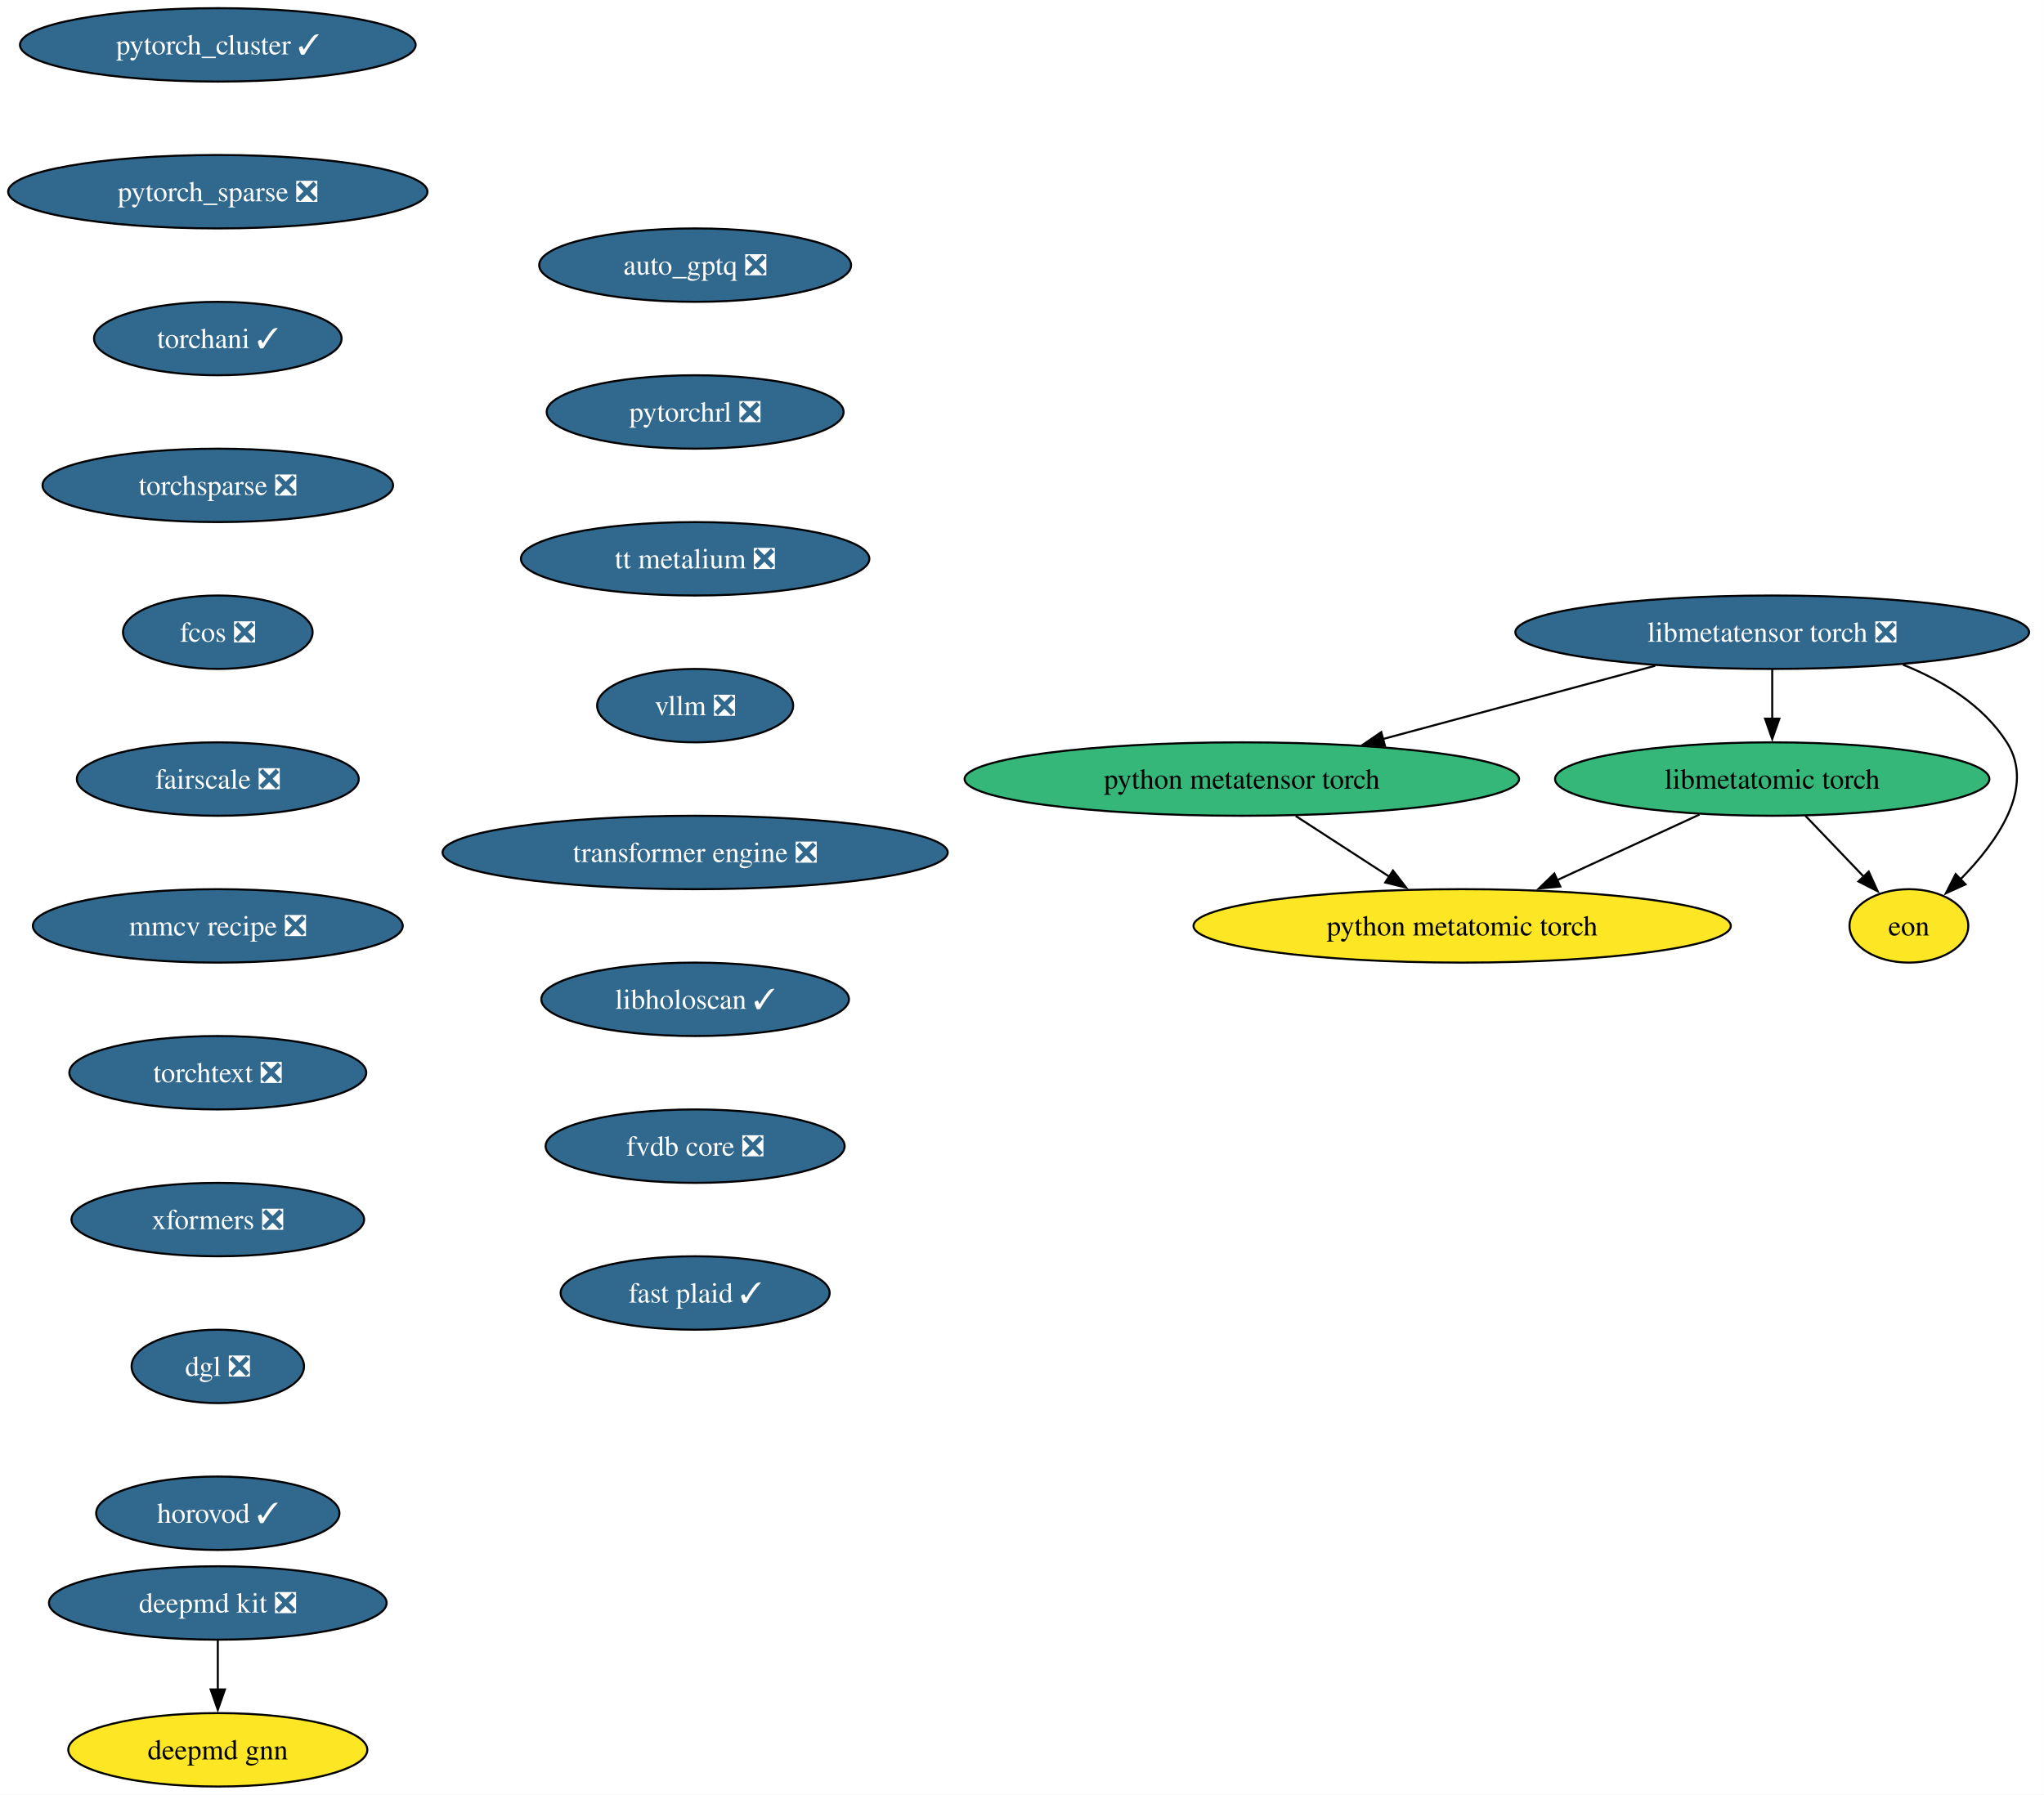
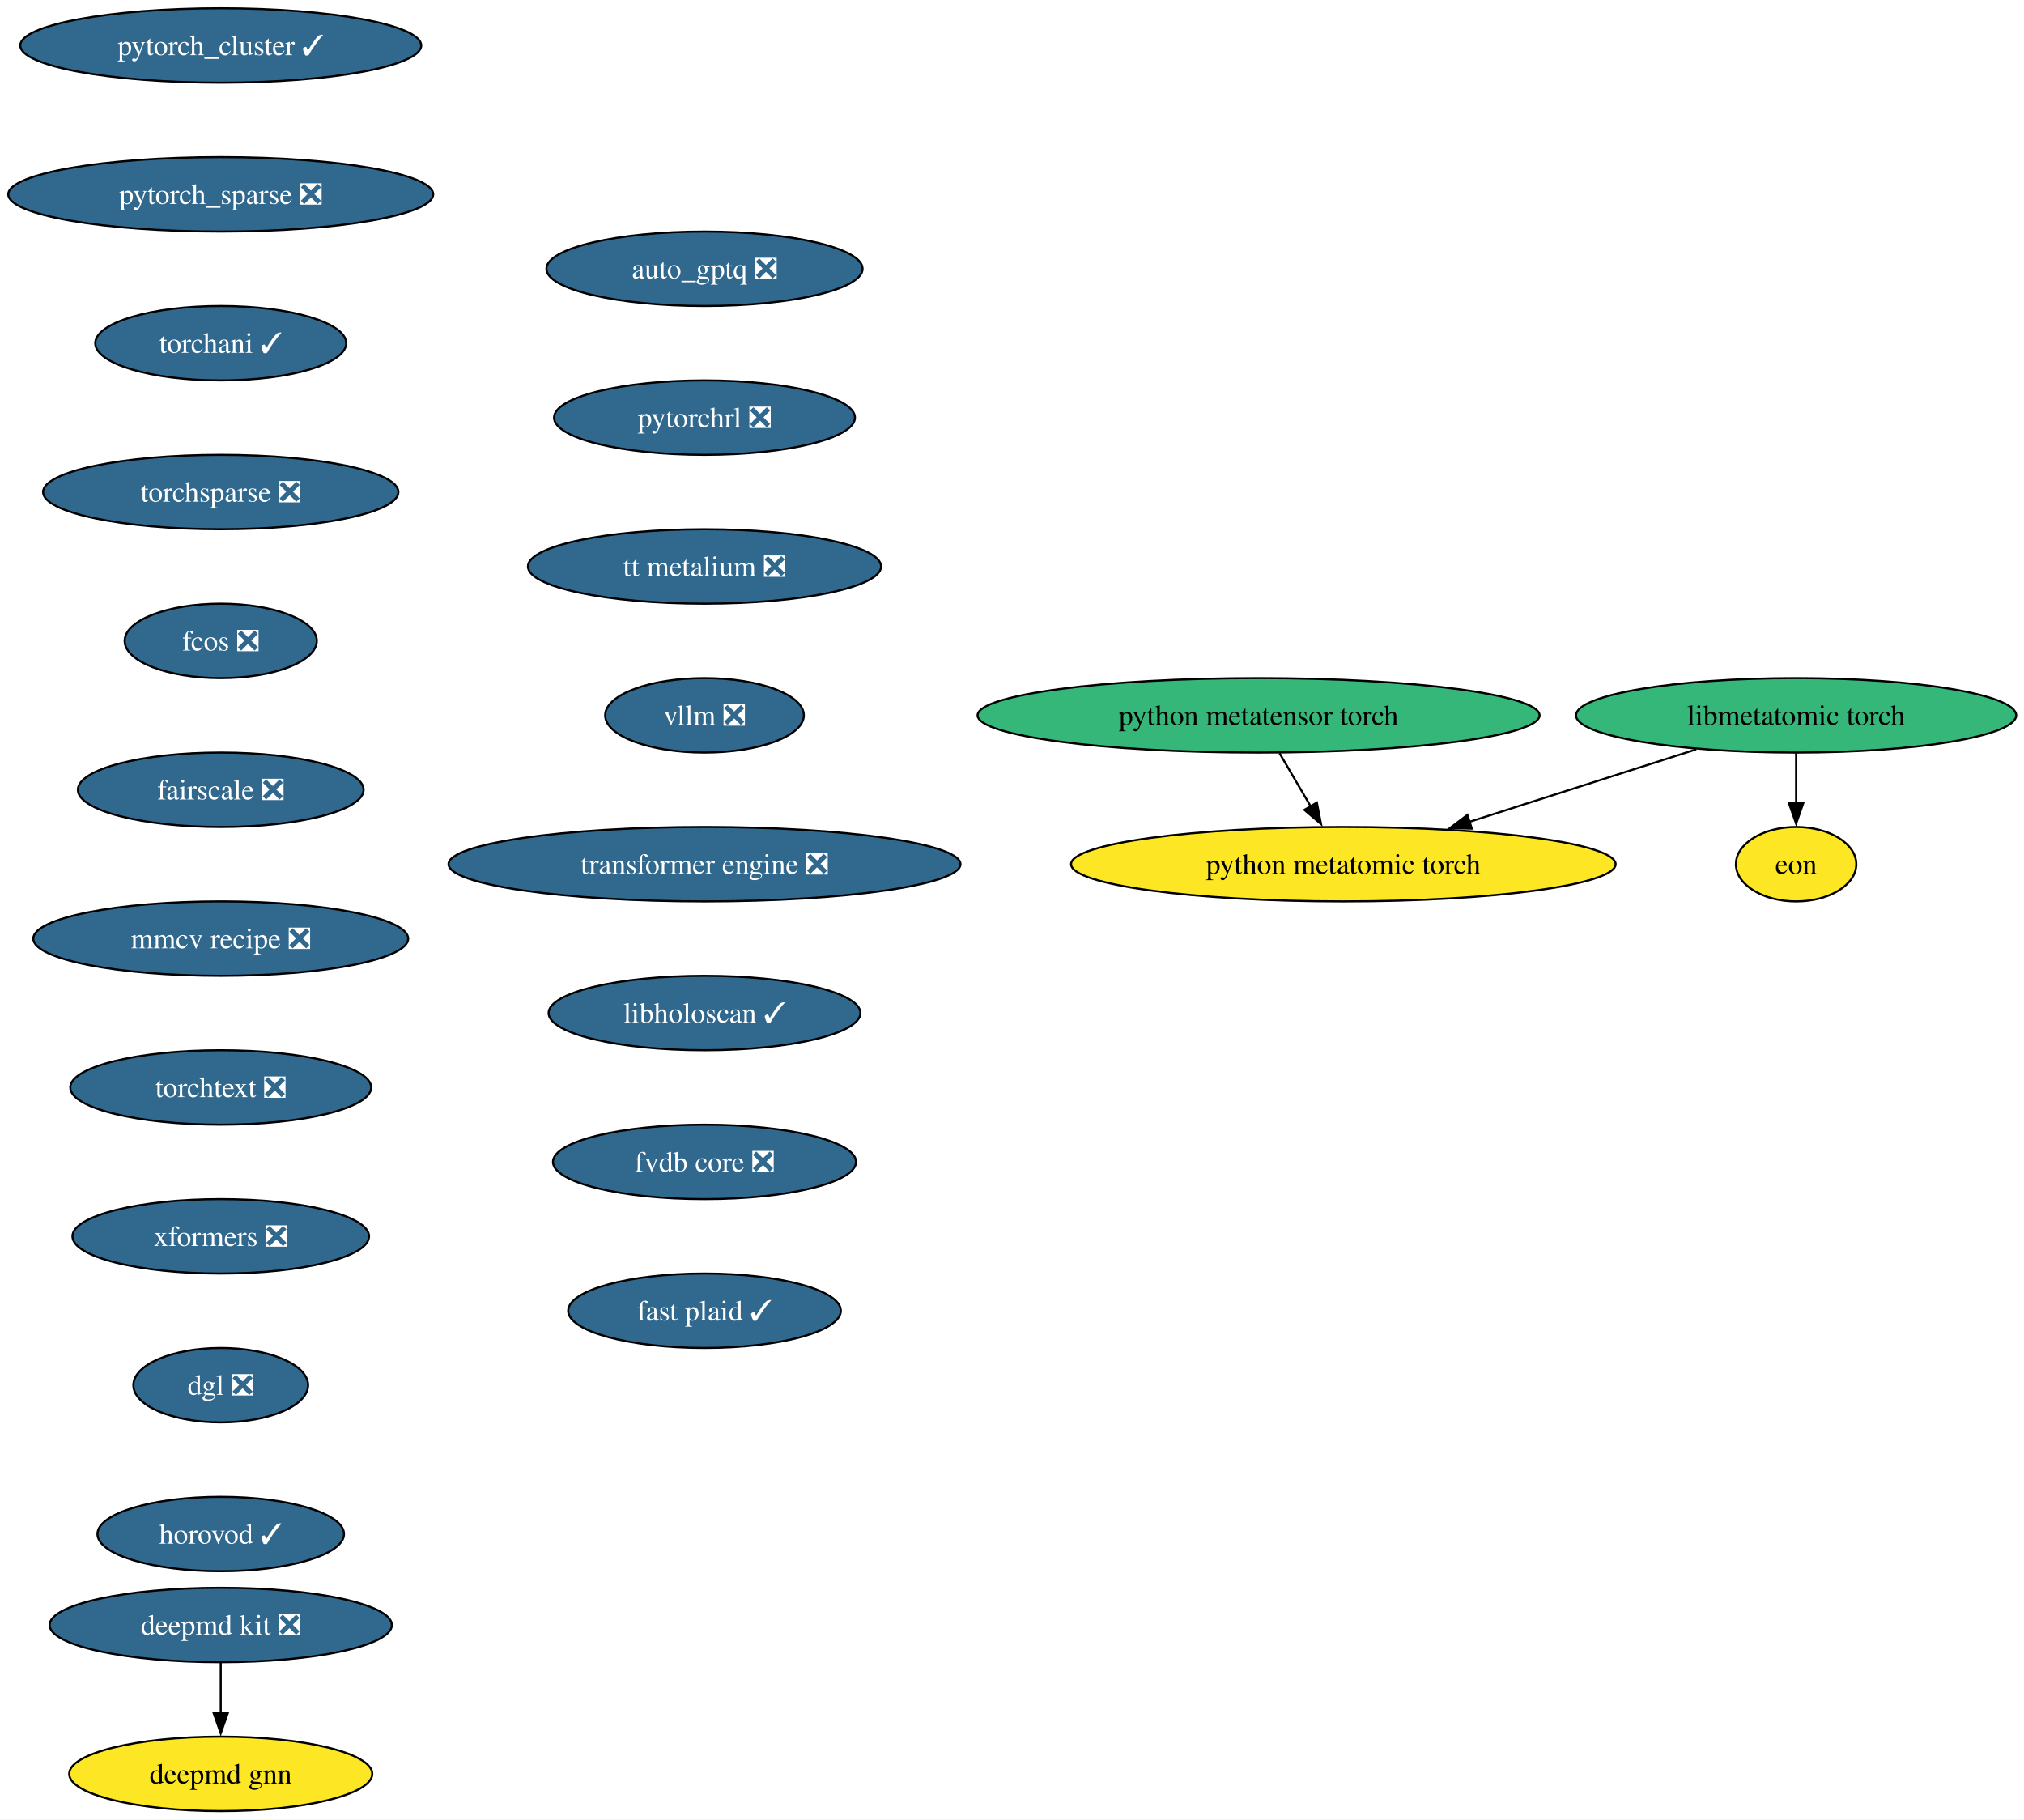
- <svg xmlns="http://www.w3.org/2000/svg" xmlns:xlink="http://www.w3.org/1999/xlink" width="1002pt" height="880pt" viewBox="0.00 0.00 1002.00 880.00">
+ <svg xmlns="http://www.w3.org/2000/svg" xmlns:xlink="http://www.w3.org/1999/xlink" width="979pt" height="880pt" viewBox="0.00 0.00 979.00 880.00">
  <g id="graph0" class="graph" transform="scale(1 1) rotate(0) translate(4 876)">
-     <polygon fill="white" stroke="none" points="-4,4 -4,-876 997.97,-876 997.97,4 -4,4" />
+     <polygon fill="white" stroke="none" points="-4,4 -4,-876 975.22,-876 975.22,4 -4,4" />
    <g id="node1" class="node">
      <g id="a_node1">
        <a xlink:href="https://github.com/conda-forge/deepmd-kit-feedstock/pull/134" xlink:title="deepmd kit ❎">
          <ellipse fill="#31688e" stroke="black" cx="102.77" cy="-90" rx="82.77" ry="18" />
          <text xml:space="preserve" text-anchor="middle" x="102.77" y="-85.33" font-family="Times,serif" font-size="14.00" fill="white">deepmd kit ❎</text>
        </a>
      </g>
    </g>
    <g id="node2" class="node">
      <g id="a_node2">
        <a xlink:href="https://github.com/conda-forge/deepmd-gnn-feedstock" xlink:title="deepmd gnn">
          <ellipse fill="#fde725" stroke="black" cx="102.77" cy="-18" rx="73.3" ry="18" />
          <text xml:space="preserve" text-anchor="middle" x="102.77" y="-13.32" font-family="Times,serif" font-size="14.00">deepmd gnn</text>
        </a>
      </g>
    </g>
    <g id="edge1" class="edge">
      <path fill="none" stroke="black" d="M102.77,-71.7C102.77,-64.41 102.77,-55.73 102.77,-47.54" />
      <polygon fill="black" stroke="black" points="106.27,-47.62 102.77,-37.62 99.27,-47.62 106.27,-47.62" />
    </g>
    <g id="node3" class="node">
      <g id="a_node3">
        <a xlink:href="https://github.com/conda-forge/pytorch_cluster-feedstock/pull/69" xlink:title="pytorch_cluster ✓">
          <ellipse fill="#31688e" stroke="black" cx="102.77" cy="-854" rx="96.98" ry="18" />
          <text xml:space="preserve" text-anchor="middle" x="102.77" y="-849.33" font-family="Times,serif" font-size="14.00" fill="white">pytorch_cluster ✓</text>
        </a>
      </g>
    </g>
    <g id="node4" class="node">
      <g id="a_node4">
        <a xlink:href="https://github.com/conda-forge/pytorch_sparse-feedstock/pull/80" xlink:title="pytorch_sparse ❎">
          <ellipse fill="#31688e" stroke="black" cx="102.77" cy="-782" rx="102.77" ry="18" />
          <text xml:space="preserve" text-anchor="middle" x="102.77" y="-777.33" font-family="Times,serif" font-size="14.00" fill="white">pytorch_sparse ❎</text>
        </a>
      </g>
    </g>
    <g id="node5" class="node">
      <g id="a_node5">
        <a xlink:href="https://github.com/conda-forge/torchani-feedstock/pull/63" xlink:title="torchani ✓">
          <ellipse fill="#31688e" stroke="black" cx="102.77" cy="-710" rx="60.68" ry="18" />
          <text xml:space="preserve" text-anchor="middle" x="102.77" y="-705.33" font-family="Times,serif" font-size="14.00" fill="white">torchani ✓</text>
        </a>
      </g>
    </g>
    <g id="node6" class="node">
      <g id="a_node6">
        <a xlink:href="https://github.com/conda-forge/torchsparse-feedstock/pull/48" xlink:title="torchsparse ❎">
          <ellipse fill="#31688e" stroke="black" cx="102.77" cy="-638" rx="85.93" ry="18" />
          <text xml:space="preserve" text-anchor="middle" x="102.77" y="-633.33" font-family="Times,serif" font-size="14.00" fill="white">torchsparse ❎</text>
        </a>
      </g>
    </g>
    <g id="node7" class="node">
      <g id="a_node7">
        <a xlink:href="https://github.com/conda-forge/fcos-feedstock/pull/32" xlink:title="fcos ❎">
          <ellipse fill="#31688e" stroke="black" cx="102.77" cy="-566" rx="46.47" ry="18" />
          <text xml:space="preserve" text-anchor="middle" x="102.77" y="-561.33" font-family="Times,serif" font-size="14.00" fill="white">fcos ❎</text>
        </a>
      </g>
    </g>
    <g id="node8" class="node">
      <g id="a_node8">
        <a xlink:href="https://github.com/conda-forge/fairscale-feedstock/pull/47" xlink:title="fairscale ❎">
          <ellipse fill="#31688e" stroke="black" cx="102.77" cy="-494" rx="69.1" ry="18" />
          <text xml:space="preserve" text-anchor="middle" x="102.77" y="-489.32" font-family="Times,serif" font-size="14.00" fill="white">fairscale ❎</text>
        </a>
      </g>
    </g>
    <g id="node9" class="node">
      <g id="a_node9">
        <a xlink:href="https://github.com/conda-forge/mmcv-recipe-feedstock/pull/53" xlink:title="mmcv recipe ❎">
          <ellipse fill="#31688e" stroke="black" cx="102.77" cy="-422" rx="90.67" ry="18" />
          <text xml:space="preserve" text-anchor="middle" x="102.77" y="-417.32" font-family="Times,serif" font-size="14.00" fill="white">mmcv recipe ❎</text>
        </a>
      </g>
    </g>
    <g id="node10" class="node">
      <g id="a_node10">
        <a xlink:href="https://github.com/conda-forge/torchtext-feedstock/pull/40" xlink:title="torchtext ❎">
          <ellipse fill="#31688e" stroke="black" cx="102.77" cy="-350" rx="72.78" ry="18" />
          <text xml:space="preserve" text-anchor="middle" x="102.77" y="-345.32" font-family="Times,serif" font-size="14.00" fill="white">torchtext ❎</text>
        </a>
      </g>
    </g>
    <g id="node11" class="node">
      <g id="a_node11">
        <a xlink:href="https://github.com/conda-forge/xformers-feedstock/pull/73" xlink:title="xformers ❎">
          <ellipse fill="#31688e" stroke="black" cx="102.77" cy="-278" rx="71.73" ry="18" />
          <text xml:space="preserve" text-anchor="middle" x="102.77" y="-273.32" font-family="Times,serif" font-size="14.00" fill="white">xformers ❎</text>
        </a>
      </g>
    </g>
    <g id="node12" class="node">
      <g id="a_node12">
        <a xlink:href="https://github.com/conda-forge/dgl-feedstock/pull/67" xlink:title="dgl ❎">
          <ellipse fill="#31688e" stroke="black" cx="102.77" cy="-206" rx="42.26" ry="18" />
          <text xml:space="preserve" text-anchor="middle" x="102.77" y="-201.33" font-family="Times,serif" font-size="14.00" fill="white">dgl ❎</text>
        </a>
      </g>
    </g>
    <g id="node13" class="node">
      <g id="a_node13">
        <a xlink:href="https://github.com/conda-forge/horovod-feedstock/pull/47" xlink:title="horovod ✓">
          <ellipse fill="#31688e" stroke="black" cx="102.77" cy="-134" rx="59.63" ry="18" />
          <text xml:space="preserve" text-anchor="middle" x="102.77" y="-129.32" font-family="Times,serif" font-size="14.00" fill="white">horovod ✓</text>
        </a>
      </g>
    </g>
    <g id="node14" class="node">
      <g id="a_node14">
        <a xlink:href="https://github.com/conda-forge/auto_gptq-feedstock/pull/24" xlink:title="auto_gptq ❎">
          <ellipse fill="#31688e" stroke="black" cx="336.77" cy="-746" rx="76.46" ry="18" />
          <text xml:space="preserve" text-anchor="middle" x="336.77" y="-741.33" font-family="Times,serif" font-size="14.00" fill="white">auto_gptq ❎</text>
        </a>
      </g>
    </g>
    <g id="node15" class="node">
      <g id="a_node15">
        <a xlink:href="https://github.com/conda-forge/pytorchrl-feedstock/pull/22" xlink:title="pytorchrl ❎">
          <ellipse fill="#31688e" stroke="black" cx="336.77" cy="-674" rx="72.78" ry="18" />
          <text xml:space="preserve" text-anchor="middle" x="336.77" y="-669.33" font-family="Times,serif" font-size="14.00" fill="white">pytorchrl ❎</text>
        </a>
      </g>
    </g>
-     <g id="node21" class="node">
-       <g id="a_node21">
+     <g id="node16" class="node">
+       <g id="a_node16">
        <a xlink:href="https://github.com/conda-forge/tt-metalium-feedstock/pull/24" xlink:title="tt metalium ❎">
          <ellipse fill="#31688e" stroke="black" cx="336.77" cy="-602" rx="85.41" ry="18" />
          <text xml:space="preserve" text-anchor="middle" x="336.77" y="-597.33" font-family="Times,serif" font-size="14.00" fill="white">tt metalium ❎</text>
        </a>
      </g>
    </g>
-     <g id="node16" class="node">
-       <g id="a_node16">
-         <a xlink:href="https://github.com/conda-forge/libmetatensor-torch-feedstock/pull/41" xlink:title="libmetatensor torch ❎">
-           <ellipse fill="#31688e" stroke="black" cx="864.77" cy="-566" rx="125.92" ry="18" />
-           <text xml:space="preserve" text-anchor="middle" x="864.77" y="-561.33" font-family="Times,serif" font-size="14.00" fill="white">libmetatensor torch ❎</text>
-         </a>
-       </g>
-     </g>
    <g id="node17" class="node">
      <g id="a_node17">
-         <a xlink:href="https://github.com/conda-forge/python-metatensor-torch-feedstock" xlink:title="python metatensor torch">
-           <ellipse fill="#35b779" stroke="black" cx="604.77" cy="-494" rx="135.91" ry="18" />
-           <text xml:space="preserve" text-anchor="middle" x="604.77" y="-489.32" font-family="Times,serif" font-size="14.00">python metatensor torch</text>
-         </a>
-       </g>
-     </g>
-     <g id="edge13" class="edge">
-       <path fill="none" stroke="black" d="M807.39,-549.55C767.99,-538.94 715.49,-524.81 673.8,-513.59" />
-       <polygon fill="black" stroke="black" points="674.93,-510.26 664.36,-511.04 673.11,-517.02 674.93,-510.26" />
+         <a xlink:href="https://github.com/conda-forge/vllm-feedstock/pull/36" xlink:title="vllm ❎">
+           <ellipse fill="#31688e" stroke="black" cx="336.77" cy="-530" rx="48.05" ry="18" />
+           <text xml:space="preserve" text-anchor="middle" x="336.77" y="-525.33" font-family="Times,serif" font-size="14.00" fill="white">vllm ❎</text>
+         </a>
+       </g>
    </g>
    <g id="node18" class="node">
      <g id="a_node18">
-         <a xlink:href="https://github.com/conda-forge/libmetatomic-torch-feedstock" xlink:title="libmetatomic torch">
-           <ellipse fill="#35b779" stroke="black" cx="864.77" cy="-494" rx="106.45" ry="18" />
-           <text xml:space="preserve" text-anchor="middle" x="864.77" y="-489.32" font-family="Times,serif" font-size="14.00">libmetatomic torch</text>
-         </a>
-       </g>
-     </g>
-     <g id="edge14" class="edge">
-       <path fill="none" stroke="black" d="M864.77,-547.7C864.77,-540.41 864.77,-531.73 864.77,-523.54" />
-       <polygon fill="black" stroke="black" points="868.27,-523.62 864.77,-513.62 861.27,-523.62 868.27,-523.62" />
+         <a xlink:href="https://github.com/conda-forge/transformer-engine-feedstock/pull/41" xlink:title="transformer engine ❎">
+           <ellipse fill="#31688e" stroke="black" cx="336.77" cy="-458" rx="123.81" ry="18" />
+           <text xml:space="preserve" text-anchor="middle" x="336.77" y="-453.32" font-family="Times,serif" font-size="14.00" fill="white">transformer engine ❎</text>
+         </a>
+       </g>
+     </g>
+     <g id="node21" class="node">
+       <g id="a_node21">
+         <a xlink:href="https://github.com/conda-forge/libholoscan-feedstock/pull/14" xlink:title="libholoscan ✓">
+           <ellipse fill="#31688e" stroke="black" cx="336.77" cy="-386" rx="75.41" ry="18" />
+           <text xml:space="preserve" text-anchor="middle" x="336.77" y="-381.32" font-family="Times,serif" font-size="14.00" fill="white">libholoscan ✓</text>
+         </a>
+       </g>
    </g>
    <g id="node19" class="node">
      <g id="a_node19">
-         <a xlink:href="https://github.com/conda-forge/eon-feedstock" xlink:title="eon">
-           <ellipse fill="#fde725" stroke="black" cx="931.77" cy="-422" rx="29.11" ry="18" />
-           <text xml:space="preserve" text-anchor="middle" x="931.77" y="-417.32" font-family="Times,serif" font-size="14.00">eon</text>
-         </a>
-       </g>
-     </g>
-     <g id="edge15" class="edge">
-       <path fill="none" stroke="black" d="M928.84,-550.09C948.58,-542.16 968.15,-530.14 979.77,-512 993.97,-489.82 975.04,-463.07 956.93,-444.72" />
-       <polygon fill="black" stroke="black" points="959.53,-442.37 949.89,-437.98 954.69,-447.42 959.53,-442.37" />
+         <a xlink:href="https://github.com/conda-forge/python-metatensor-torch-feedstock" xlink:title="python metatensor torch">
+           <ellipse fill="#35b779" stroke="black" cx="604.77" cy="-530" rx="135.91" ry="18" />
+           <text xml:space="preserve" text-anchor="middle" x="604.77" y="-525.33" font-family="Times,serif" font-size="14.00">python metatensor torch</text>
+         </a>
+       </g>
    </g>
    <g id="node20" class="node">
      <g id="a_node20">
        <a xlink:href="https://github.com/conda-forge/python-metatomic-torch-feedstock" xlink:title="python metatomic torch">
-           <ellipse fill="#fde725" stroke="black" cx="712.77" cy="-422" rx="131.7" ry="18" />
-           <text xml:space="preserve" text-anchor="middle" x="712.77" y="-417.32" font-family="Times,serif" font-size="14.00">python metatomic torch</text>
+           <ellipse fill="#fde725" stroke="black" cx="645.77" cy="-458" rx="131.7" ry="18" />
+           <text xml:space="preserve" text-anchor="middle" x="645.77" y="-453.32" font-family="Times,serif" font-size="14.00">python metatomic torch</text>
        </a>
      </g>
    </g>
    <g id="edge16" class="edge">
-       <path fill="none" stroke="black" d="M631.19,-475.88C645.02,-466.91 662.15,-455.81 677.14,-446.09" />
-       <polygon fill="black" stroke="black" points="678.86,-449.15 685.35,-440.77 675.05,-443.27 678.86,-449.15" />
-     </g>
-     <g id="edge17" class="edge">
-       <path fill="none" stroke="black" d="M880.99,-476.05C889.61,-467.04 900.34,-455.83 909.72,-446.04" />
-       <polygon fill="black" stroke="black" points="912.08,-448.63 916.47,-438.98 907.03,-443.79 912.08,-448.63" />
-     </g>
-     <g id="edge18" class="edge">
-       <path fill="none" stroke="black" d="M829.13,-476.59C808.3,-466.99 781.77,-454.78 759.3,-444.43" />
-       <polygon fill="black" stroke="black" points="760.89,-441.31 750.35,-440.31 757.97,-447.67 760.89,-441.31" />
-     </g>
-     <g id="node22" class="node">
-       <g id="a_node22">
-         <a xlink:href="https://github.com/conda-forge/vllm-feedstock/pull/36" xlink:title="vllm ❎">
-           <ellipse fill="#31688e" stroke="black" cx="336.77" cy="-530" rx="48.05" ry="18" />
-           <text xml:space="preserve" text-anchor="middle" x="336.77" y="-525.33" font-family="Times,serif" font-size="14.00" fill="white">vllm ❎</text>
-         </a>
-       </g>
-     </g>
-     <g id="node23" class="node">
-       <g id="a_node23">
-         <a xlink:href="https://github.com/conda-forge/transformer-engine-feedstock/pull/41" xlink:title="transformer engine ❎">
-           <ellipse fill="#31688e" stroke="black" cx="336.77" cy="-458" rx="123.81" ry="18" />
-           <text xml:space="preserve" text-anchor="middle" x="336.77" y="-453.32" font-family="Times,serif" font-size="14.00" fill="white">transformer engine ❎</text>
-         </a>
-       </g>
+       <path fill="none" stroke="black" d="M614.9,-511.7C619.47,-503.9 624.97,-494.51 630.05,-485.83" />
+       <polygon fill="black" stroke="black" points="632.95,-487.81 634.98,-477.41 626.91,-484.27 632.95,-487.81" />
    </g>
    <g id="node24" class="node">
      <g id="a_node24">
-         <a xlink:href="https://github.com/conda-forge/libholoscan-feedstock/pull/14" xlink:title="libholoscan ✓">
-           <ellipse fill="#31688e" stroke="black" cx="336.77" cy="-386" rx="75.41" ry="18" />
-           <text xml:space="preserve" text-anchor="middle" x="336.77" y="-381.32" font-family="Times,serif" font-size="14.00" fill="white">libholoscan ✓</text>
-         </a>
-       </g>
-     </g>
-     <g id="node25" class="node">
-       <g id="a_node25">
        <a xlink:href="https://github.com/conda-forge/fvdb-core-feedstock/pull/35" xlink:title="fvdb core ❎">
          <ellipse fill="#31688e" stroke="black" cx="336.77" cy="-314" rx="73.3" ry="18" />
          <text xml:space="preserve" text-anchor="middle" x="336.77" y="-309.32" font-family="Times,serif" font-size="14.00" fill="white">fvdb core ❎</text>
        </a>
      </g>
    </g>
-     <g id="node26" class="node">
-       <g id="a_node26">
+     <g id="node22" class="node">
+       <g id="a_node22">
+         <a xlink:href="https://github.com/conda-forge/libmetatomic-torch-feedstock" xlink:title="libmetatomic torch">
+           <ellipse fill="#35b779" stroke="black" cx="864.77" cy="-530" rx="106.45" ry="18" />
+           <text xml:space="preserve" text-anchor="middle" x="864.77" y="-525.33" font-family="Times,serif" font-size="14.00">libmetatomic torch</text>
+         </a>
+       </g>
+     </g>
+     <g id="edge18" class="edge">
+       <path fill="none" stroke="black" d="M816.44,-513.55C784.16,-503.23 741.43,-489.58 706.81,-478.51" />
+       <polygon fill="black" stroke="black" points="707.91,-475.19 697.32,-475.48 705.78,-481.86 707.91,-475.19" />
+     </g>
+     <g id="node23" class="node">
+       <g id="a_node23">
+         <a xlink:href="https://github.com/conda-forge/eon-feedstock" xlink:title="eon">
+           <ellipse fill="#fde725" stroke="black" cx="864.77" cy="-458" rx="29.11" ry="18" />
+           <text xml:space="preserve" text-anchor="middle" x="864.77" y="-453.32" font-family="Times,serif" font-size="14.00">eon</text>
+         </a>
+       </g>
+     </g>
+     <g id="edge19" class="edge">
+       <path fill="none" stroke="black" d="M864.77,-511.7C864.77,-504.41 864.77,-495.73 864.77,-487.54" />
+       <polygon fill="black" stroke="black" points="868.27,-487.62 864.77,-477.62 861.27,-487.62 868.27,-487.62" />
+     </g>
+     <g id="node25" class="node">
+       <g id="a_node25">
        <a xlink:href="https://github.com/conda-forge/fast-plaid-feedstock/pull/4" xlink:title="fast plaid ✓">
          <ellipse fill="#31688e" stroke="black" cx="336.77" cy="-242" rx="65.94" ry="18" />
          <text xml:space="preserve" text-anchor="middle" x="336.77" y="-237.32" font-family="Times,serif" font-size="14.00" fill="white">fast plaid ✓</text>
        </a>
      </g>
    </g>
  </g>
</svg>
